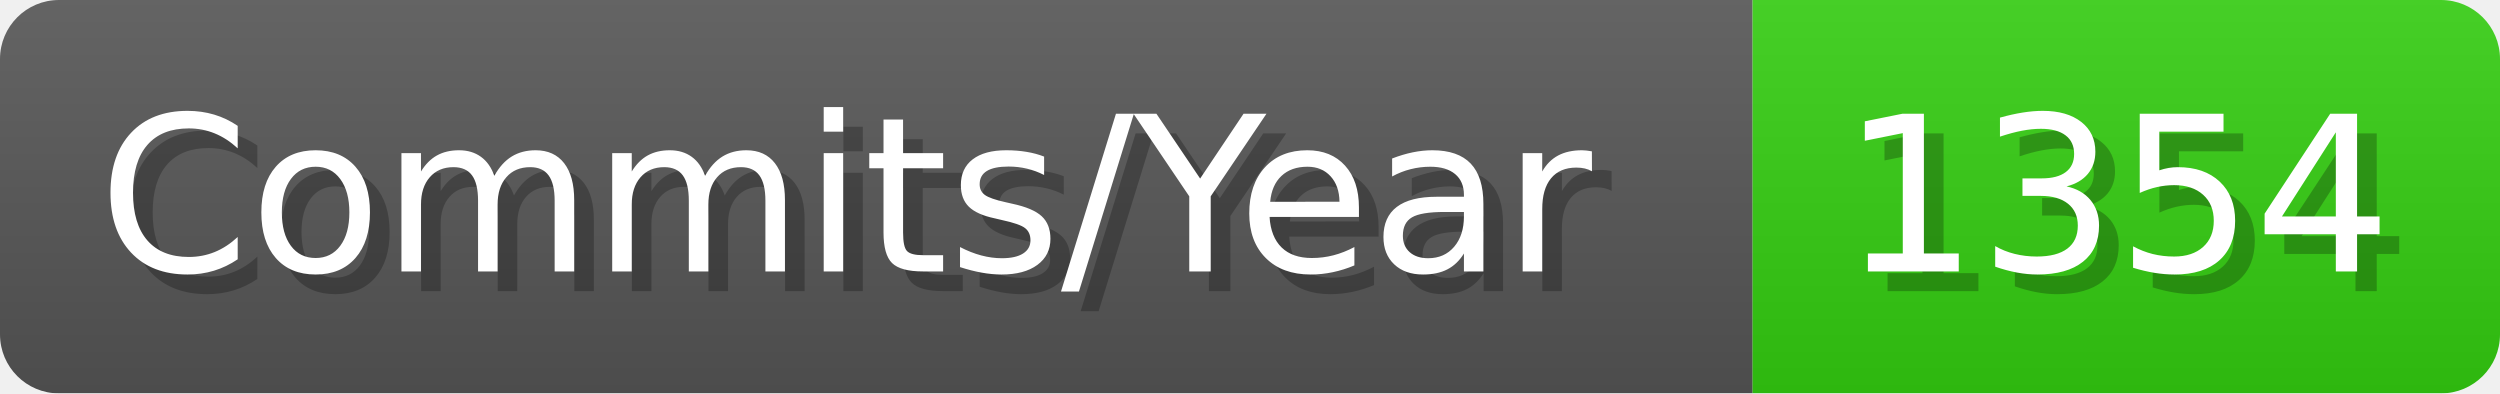
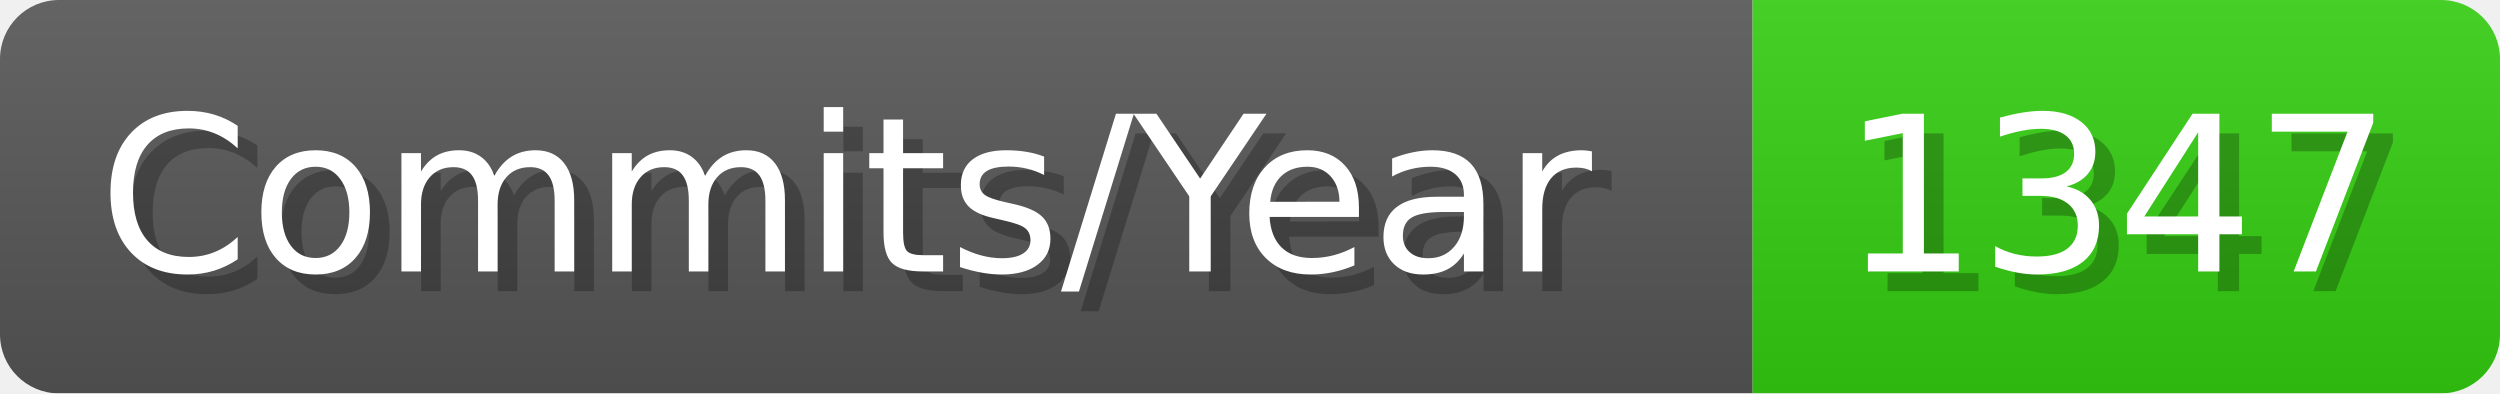
- <svg xmlns="http://www.w3.org/2000/svg" width="127.1" height="20" viewBox="0 0 1271 200" role="img" aria-label="Commits/Year: 1354">
+ <svg xmlns="http://www.w3.org/2000/svg" width="127.1" height="20" viewBox="0 0 1271 200" role="img" aria-label="Commits/Year: 1347">
  <linearGradient id="aUPdi" x2="0" y2="100%">
    <stop offset="0" stop-opacity=".1" stop-color="#EEE" />
    <stop offset="1" stop-opacity=".1" />
  </linearGradient>
  <mask id="WfAiQ">
    <rect width="1271" height="200" rx="30" fill="#FFF" />
  </mask>
  <g mask="url(#WfAiQ)">
    <rect width="891" height="200" fill="#555" />
    <rect width="380" height="200" fill="#3C1" x="891" />
    <rect width="1271" height="200" fill="url(#aUPdi)" />
  </g>
  <g aria-hidden="true" fill="#fff" text-anchor="start" font-family="Verdana,DejaVu Sans,sans-serif" font-size="110">
    <text x="60" y="148" textLength="791" fill="#000" opacity="0.25">Commits/Year</text>
    <text x="50" y="138" textLength="791">Commits/Year</text>
-     <text x="946" y="148" textLength="280" fill="#000" opacity="0.25">1354</text>
-     <text x="936" y="138" textLength="280">1354</text>
+     <text x="946" y="148" textLength="280" fill="#000" opacity="0.25">1347</text>
+     <text x="936" y="138" textLength="280">1347</text>
  </g>
</svg>
